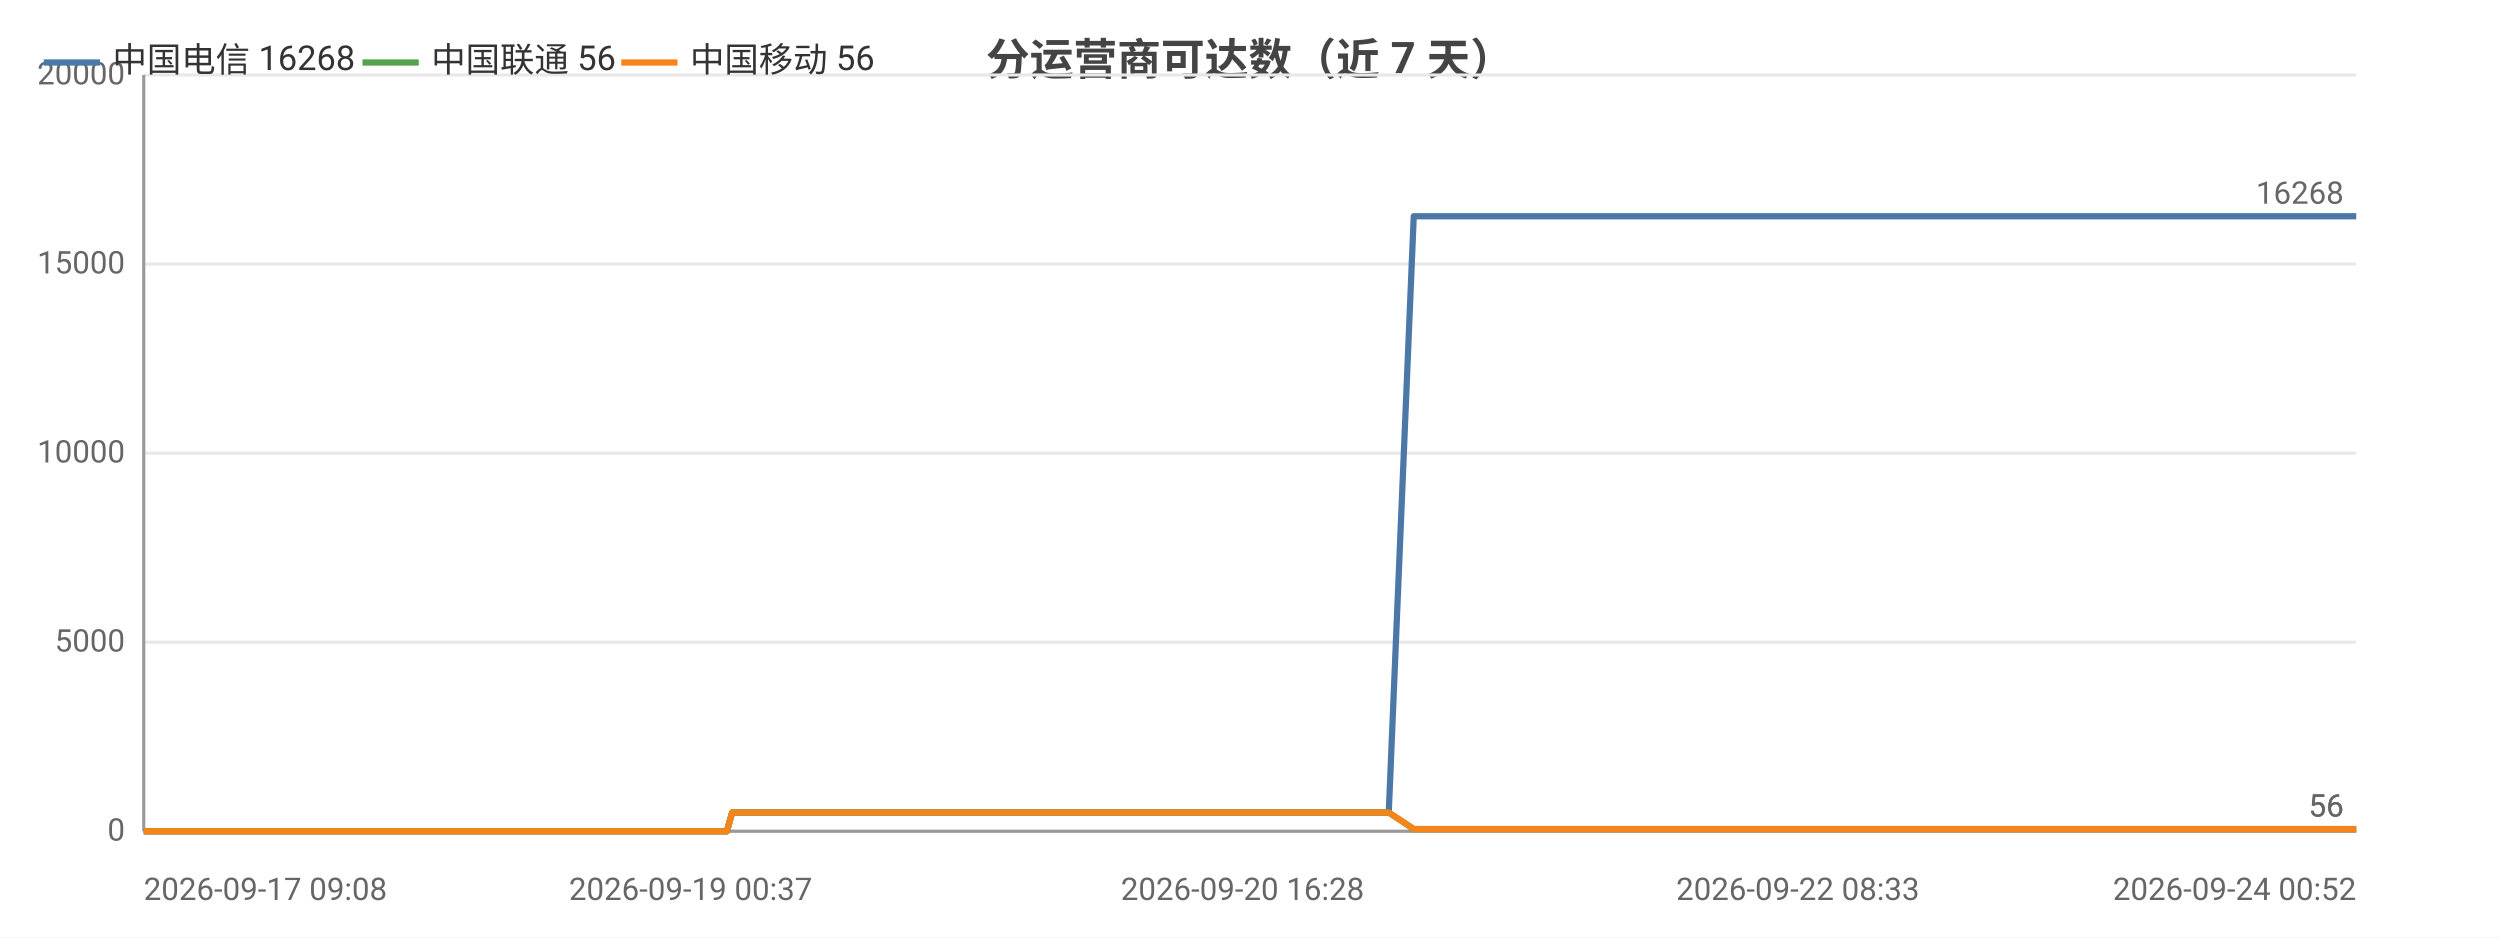
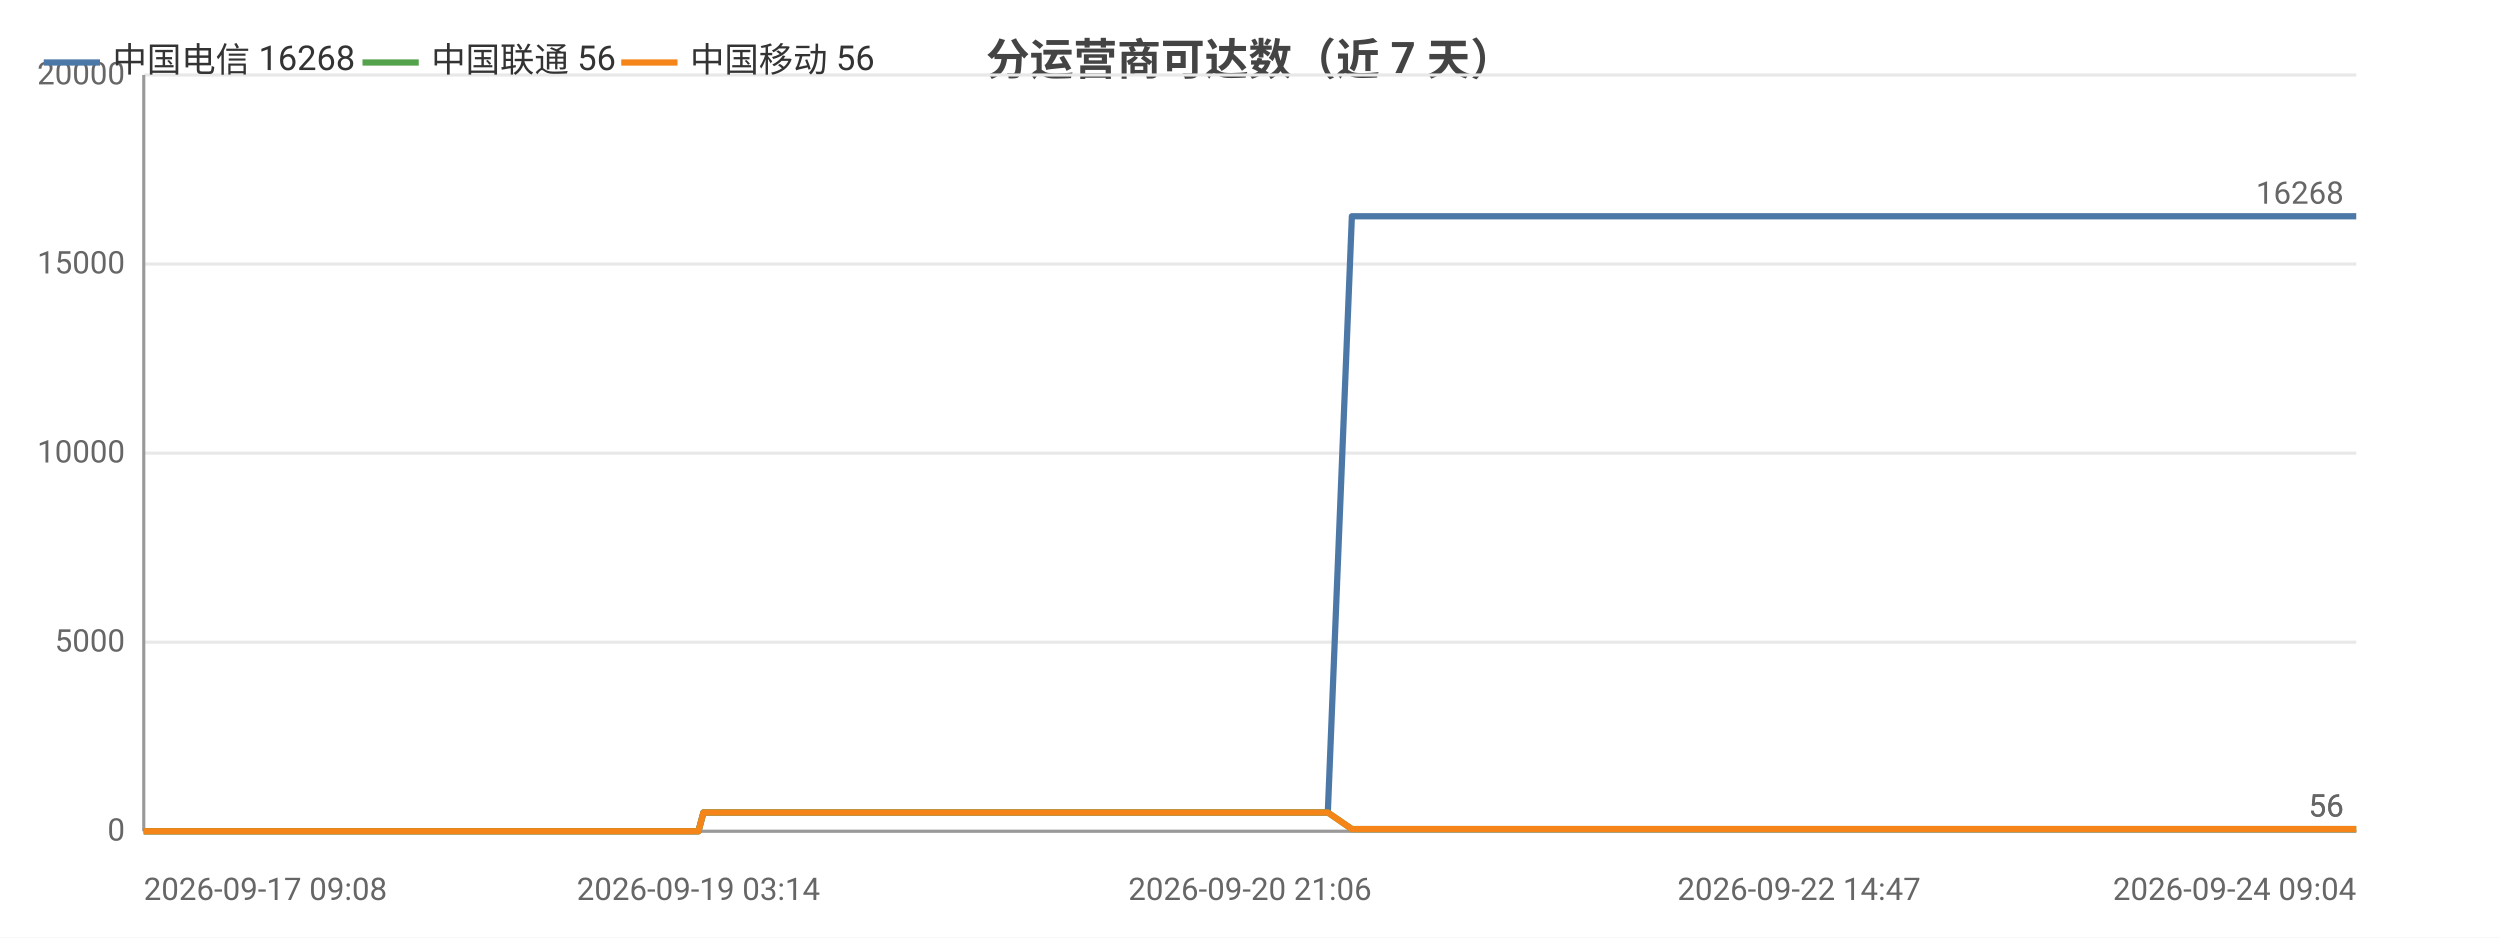
<svg xmlns="http://www.w3.org/2000/svg" width="800" height="300" viewBox="0 0 800 300">
  <rect width="800" height="300" fill="#ffffff" />
  <style>text{font-family:system-ui,-apple-system,'Segoe UI',Roboto,'PingFang SC','Microsoft YaHei','Noto Sans CJK SC',sans-serif}.g{stroke:#e8e8e8;stroke-width:1}.a{stroke:#999;stroke-width:1}.t{font-size:10px;fill:#666}.m{font-size:10px;text-anchor:middle;fill:#666}.e{font-size:10px;text-anchor:end;fill:#666}.l{font-size:11px;fill:#333}.tt{font-size:14px;font-weight:600;text-anchor:middle;fill:#444}.em{font-size:13px;text-anchor:middle;fill:#999}</style>
  <text class="tt" x="400.0" y="24">分运营商可达数（近 7 天）</text>
  <line class="g" x1="46" y1="266" x2="754" y2="266" />
  <text class="e" x="40" y="269">0</text>
  <line class="g" x1="46" y1="205.5" x2="754" y2="205.5" />
  <text class="e" x="40" y="208.5">5000</text>
  <line class="g" x1="46" y1="145" x2="754" y2="145" />
  <text class="e" x="40" y="148">10000</text>
  <line class="g" x1="46" y1="84.5" x2="754" y2="84.5" />
  <text class="e" x="40" y="87.5">15000</text>
  <line class="g" x1="46" y1="24" x2="754" y2="24" />
  <text class="e" x="40" y="27">20000</text>
  <line class="a" x1="46" y1="24" x2="46" y2="266" />
  <line class="a" x1="46" y1="266" x2="754" y2="266" />
-   <polyline fill="none" stroke="#4c78a8" stroke-width="2" stroke-linejoin="round" points="46,266 48.1,266 50.0,266 51.6,266 56.9,266 59.7,266 66.6,266 70.5,266 70.5,266 75.6,266 77.2,266 87.7,266 91.1,266 91.1,266 96.7,266 96.7,266 98.7,266 101.9,266 105.3,266 105.3,266 109.9,266 110.0,266 111.6,266 115.3,266 118.0,266 118.0,266 129.9,266 130.0,266 131.9,266 137.7,266 145.6,266 155.0,266 155.1,266 156.8,266 160.2,266 160.3,266 170.2,266 174.3,266 174.3,266 175.8,266 191.1,266 199.1,266 199.2,266 201.3,266 201.3,266 206.0,266 213.4,266 216.1,266 216.1,266 219.3,266 221.0,266 230.9,266 231.0,266 232.6,266 234.3,260.0 234.3,260.0 240.8,260.0 255.9,260.0 256.0,260.0 258.0,260.0 266.3,260.0 266.3,260.0 266.4,260.0 268.3,260.0 269.3,260.0 270.4,260.0 279.3,260.0 282.1,260.0 282.1,260.0 284.1,260.0 289.4,260.0 295.4,260.0 297.6,260.0 297.6,260.0 299.6,260.0 302.0,260.0 308.9,260.0 311.1,260.0 311.2,260.0 312.9,260.0 317.9,260.0 320.1,260.0 320.1,260.0 320.5,260.0 322.2,260.0 324.7,260.0 326.3,260.0 343.1,260.0 343.2,260.0 345.3,260.0 348.6,260.0 351.7,260.0 352.6,260.0 369.1,260.0 369.1,260.0 370.9,260.0 376.9,260.0 379.2,260.0 392.4,260.0 392.4,260.0 394.2,260.0 397.6,260.0 405.8,260.0 406.5,260.0 408.7,260.0 409.1,260.0 418.2,260.0 418.2,260.0 419.9,260.0 420.4,260.0 425.2,260.0 431.7,260.0 432.4,260.0 435.5,260.0 435.5,260.0 437.7,260.0 444.3,260.0 444.4,260.0 452.4,69.2 452.5,69.2 452.5,69.2 455.3,69.2 464.6,69.2 464.6,69.2 466.8,69.2 473.0,69.2 478.3,69.2 478.4,69.2 478.7,69.2 478.7,69.2 480.7,69.2 490.1,69.2 495.3,69.2 495.4,69.2 506.5,69.2 506.6,69.2 506.9,69.2 506.9,69.2 509.0,69.2 518.4,69.2 524.3,69.2 524.3,69.2 531.3,69.2 531.4,69.2 533.0,69.2 535.7,69.2 537.8,69.2 545.1,69.2 545.2,69.2 546.9,69.2 558.6,69.2 558.6,69.2 561.2,69.2 573.5,69.2 573.6,69.2 575.3,69.2 581.2,69.2 590.7,69.2 595.2,69.2 595.3,69.2 602.9,69.2 602.9,69.2 613.9,69.2 618.9,69.2 620.9,69.2 621.0,69.2 621.0,69.2 631.8,69.2 633.4,69.2 633.9,69.2 635.1,69.2 635.2,69.2 645.5,69.2 645.6,69.2 645.7,69.2 647.6,69.2 647.9,69.2 662.2,69.2 662.3,69.2 663.9,69.2 670.0,69.2 670.0,69.2 679.0,69.2 685.6,69.2 687.4,69.2 694.6,69.2 705.1,69.2 710.8,69.2 712.4,69.2 718.5,69.2 718.5,69.2 726.3,69.2 731.8,69.2 733.6,69.2 733.7,69.2 733.8,69.2 740.4,69.2 746.1,69.2 746.1,69.2 748.0,69.2 748.7,69.2 748.7,69.2 754,69.2" />
+   <polyline fill="none" stroke="#4c78a8" stroke-width="2" stroke-linejoin="round" points="46,266 48.0,266 49.8,266 51.3,266 56.4,266 59.0,266 65.6,266 69.3,266 69.3,266 74.2,266 75.7,266 85.6,266 88.9,266 88.9,266 94.2,266 94.3,266 96.2,266 99.1,266 102.4,266 102.4,266 106.8,266 106.9,266 108.4,266 111.9,266 114.5,266 114.5,266 125.8,266 125.9,266 127.7,266 133.3,266 140.8,266 149.7,266 149.8,266 151.4,266 154.7,266 154.7,266 164.1,266 168.0,266 168.1,266 169.5,266 184.0,266 191.7,266 191.7,266 193.7,266 193.7,266 198.2,266 205.2,266 207.8,266 207.8,266 210.8,266 212.5,266 221.9,266 221.9,266 223.5,266 225.1,260.0 225.1,260.0 231.3,260.0 245.7,260.0 245.7,260.0 247.7,260.0 255.5,260.0 255.6,260.0 255.6,260.0 257.5,260.0 258.4,260.0 259.4,260.0 267.9,260.0 270.5,260.0 270.6,260.0 272.4,260.0 277.5,260.0 283.2,260.0 285.3,260.0 285.3,260.0 287.2,260.0 289.5,260.0 296.1,260.0 298.2,260.0 298.2,260.0 299.8,260.0 304.6,260.0 306.7,260.0 306.7,260.0 307.1,260.0 308.7,260.0 311.1,260.0 312.6,260.0 328.6,260.0 328.7,260.0 330.7,260.0 333.8,260.0 336.8,260.0 337.6,260.0 353.3,260.0 353.3,260.0 355.0,260.0 360.8,260.0 362.9,260.0 375.4,260.0 375.5,260.0 377.2,260.0 380.5,260.0 388.2,260.0 388.9,260.0 391.0,260.0 391.3,260.0 400.0,260.0 400.0,260.0 401.6,260.0 402.1,260.0 406.7,260.0 412.9,260.0 413.5,260.0 416.5,260.0 416.5,260.0 418.5,260.0 424.9,260.0 424.9,260.0 432.6,69.2 432.6,69.2 432.7,69.2 435.3,69.2 444.1,69.2 444.1,69.2 446.3,69.2 452.2,69.2 457.2,69.2 457.2,69.2 457.5,69.2 457.6,69.2 459.5,69.2 468.5,69.2 473.4,69.2 473.4,69.2 484.1,69.2 484.1,69.2 484.4,69.2 484.4,69.2 486.3,69.2 495.4,69.2 500.9,69.2 500.9,69.2 507.6,69.2 507.7,69.2 509.2,69.2 511.7,69.2 513.8,69.2 520.8,69.2 520.8,69.2 522.4,69.2 533.5,69.2 533.6,69.2 536.0,69.2 547.8,69.2 547.8,69.2 549.4,69.2 555.1,69.2 564.1,69.2 568.4,69.2 568.4,69.2 575.7,69.2 575.7,69.2 586.2,69.2 590.9,69.2 592.8,69.2 592.9,69.2 593.0,69.2 603.2,69.2 604.7,69.2 605.2,69.2 606.4,69.2 606.4,69.2 616.2,69.2 616.3,69.2 616.4,69.2 618.2,69.2 618.4,69.2 632.1,69.2 632.2,69.2 633.7,69.2 639.5,69.2 639.5,69.2 648.1,69.2 654.4,69.2 656.1,69.2 662.9,69.2 672.9,69.2 678.4,69.2 679.9,69.2 685.6,69.2 685.7,69.2 693.1,69.2 698.3,69.2 700.0,69.2 700.1,69.2 700.2,69.2 706.5,69.2 711.9,69.2 711.9,69.2 713.7,69.2 714.4,69.2 714.4,69.2 719.4,69.2 754,69.2" />
  <text class="t" x="750" y="65.2" text-anchor="end" fill="#4c78a8">16268</text>
-   <polyline fill="none" stroke="#54a24b" stroke-width="2" stroke-linejoin="round" points="46,266 48.1,266 50.0,266 51.6,266 56.9,266 59.7,266 66.6,266 70.5,266 70.5,266 75.6,266 77.2,266 87.7,266 91.1,266 91.1,266 96.7,266 96.7,266 98.7,266 101.9,266 105.3,266 105.3,266 109.9,266 110.0,266 111.6,266 115.3,266 118.0,266 118.0,266 129.9,266 130.0,266 131.9,266 137.7,266 145.6,266 155.0,266 155.1,266 156.8,266 160.2,266 160.3,266 170.2,266 174.3,266 174.3,266 175.8,266 191.1,266 199.1,266 199.2,266 201.3,266 201.3,266 206.0,266 213.4,266 216.1,266 216.1,266 219.3,266 221.0,266 230.9,266 231.0,266 232.6,266 234.3,260.0 234.3,260.0 240.8,260.0 255.9,260.0 256.0,260.0 258.0,260.0 266.3,260.0 266.3,260.0 266.4,260.0 268.3,260.0 269.3,260.0 270.4,260.0 279.3,260.0 282.1,260.0 282.1,260.0 284.1,260.0 289.4,260.0 295.4,260.0 297.6,260.0 297.6,260.0 299.6,260.0 302.0,260.0 308.9,260.0 311.1,260.0 311.2,260.0 312.9,260.0 317.9,260.0 320.1,260.0 320.1,260.0 320.5,260.0 322.2,260.0 324.7,260.0 326.3,260.0 343.1,260.0 343.2,260.0 345.3,260.0 348.6,260.0 351.7,260.0 352.6,260.0 369.1,260.0 369.1,260.0 370.9,260.0 376.9,260.0 379.2,260.0 392.4,260.0 392.4,260.0 394.2,260.0 397.6,260.0 405.8,260.0 406.5,260.0 408.7,260.0 409.1,260.0 418.2,260.0 418.2,260.0 419.9,260.0 420.4,260.0 425.2,260.0 431.7,260.0 432.4,260.0 435.5,260.0 435.5,260.0 437.7,260.0 444.3,260.0 444.4,260.0 452.4,265.3 452.5,265.3 452.5,265.3 455.3,265.3 464.6,265.3 464.6,265.3 466.8,265.3 473.0,265.3 478.3,265.3 478.4,265.3 478.7,265.3 478.7,265.3 480.7,265.3 490.1,265.3 495.3,265.3 495.4,265.3 506.5,265.3 506.6,265.3 506.9,265.3 506.9,265.3 509.0,265.3 518.4,265.3 524.3,265.3 524.3,265.3 531.3,265.3 531.4,265.3 533.0,265.3 535.7,265.3 537.8,265.3 545.1,265.3 545.2,265.3 546.9,265.3 558.6,265.3 558.6,265.3 561.2,265.3 573.5,265.3 573.6,265.3 575.3,265.3 581.2,265.3 590.7,265.3 595.2,265.3 595.3,265.3 602.9,265.3 602.9,265.3 613.9,265.3 618.9,265.3 620.9,265.3 621.0,265.3 621.0,265.3 631.8,265.3 633.4,265.3 633.9,265.3 635.1,265.3 635.2,265.3 645.5,265.3 645.6,265.3 645.7,265.3 647.6,265.3 647.9,265.3 662.2,265.3 662.3,265.3 663.9,265.3 670.0,265.3 670.0,265.3 679.0,265.3 685.6,265.3 687.4,265.3 694.6,265.3 705.1,265.3 710.8,265.3 712.4,265.3 718.5,265.3 718.5,265.3 726.3,265.3 731.8,265.3 733.6,265.3 733.7,265.3 733.8,265.3 740.4,265.3 746.1,265.3 746.1,265.3 748.0,265.3 748.7,265.3 748.7,265.3 754,265.3" />
+   <polyline fill="none" stroke="#54a24b" stroke-width="2" stroke-linejoin="round" points="46,266 48.0,266 49.8,266 51.3,266 56.4,266 59.0,266 65.6,266 69.3,266 69.3,266 74.2,266 75.7,266 85.6,266 88.9,266 88.9,266 94.2,266 94.3,266 96.2,266 99.1,266 102.4,266 102.4,266 106.8,266 106.9,266 108.4,266 111.9,266 114.5,266 114.5,266 125.8,266 125.9,266 127.7,266 133.3,266 140.8,266 149.7,266 149.8,266 151.4,266 154.7,266 154.7,266 164.1,266 168.0,266 168.1,266 169.5,266 184.0,266 191.7,266 191.7,266 193.7,266 193.7,266 198.2,266 205.2,266 207.8,266 207.8,266 210.8,266 212.5,266 221.9,266 221.9,266 223.5,266 225.1,260.0 225.1,260.0 231.3,260.0 245.7,260.0 245.7,260.0 247.7,260.0 255.5,260.0 255.6,260.0 255.6,260.0 257.5,260.0 258.4,260.0 259.4,260.0 267.9,260.0 270.5,260.0 270.6,260.0 272.4,260.0 277.5,260.0 283.2,260.0 285.3,260.0 285.3,260.0 287.2,260.0 289.5,260.0 296.1,260.0 298.2,260.0 298.2,260.0 299.8,260.0 304.6,260.0 306.7,260.0 306.7,260.0 307.1,260.0 308.7,260.0 311.1,260.0 312.6,260.0 328.6,260.0 328.7,260.0 330.7,260.0 333.8,260.0 336.8,260.0 337.6,260.0 353.3,260.0 353.3,260.0 355.0,260.0 360.8,260.0 362.9,260.0 375.4,260.0 375.5,260.0 377.2,260.0 380.5,260.0 388.2,260.0 388.9,260.0 391.0,260.0 391.3,260.0 400.0,260.0 400.0,260.0 401.6,260.0 402.1,260.0 406.7,260.0 412.9,260.0 413.5,260.0 416.5,260.0 416.5,260.0 418.5,260.0 424.9,260.0 424.9,260.0 432.6,265.3 432.6,265.3 432.7,265.3 435.3,265.3 444.1,265.3 444.1,265.3 446.3,265.3 452.2,265.3 457.2,265.3 457.2,265.3 457.5,265.3 457.6,265.3 459.5,265.3 468.5,265.3 473.4,265.3 473.4,265.3 484.1,265.3 484.1,265.3 484.4,265.3 484.4,265.3 486.3,265.3 495.4,265.3 500.9,265.3 500.9,265.3 507.6,265.3 507.7,265.3 509.2,265.3 511.7,265.3 513.8,265.3 520.8,265.3 520.8,265.3 522.4,265.3 533.5,265.3 533.6,265.3 536.0,265.3 547.8,265.3 547.8,265.3 549.4,265.3 555.1,265.3 564.1,265.3 568.4,265.3 568.4,265.3 575.7,265.3 575.7,265.3 586.2,265.3 590.9,265.3 592.8,265.3 592.9,265.3 593.0,265.3 603.2,265.3 604.7,265.3 605.2,265.3 606.4,265.3 606.4,265.3 616.2,265.3 616.3,265.3 616.4,265.3 618.2,265.3 618.4,265.3 632.1,265.3 632.2,265.3 633.7,265.3 639.5,265.3 639.5,265.3 648.1,265.3 654.4,265.3 656.1,265.3 662.9,265.3 672.9,265.3 678.4,265.3 679.9,265.3 685.6,265.3 685.7,265.3 693.1,265.3 698.3,265.3 700.0,265.3 700.1,265.3 700.2,265.3 706.5,265.3 711.9,265.3 711.9,265.3 713.7,265.3 714.4,265.3 714.4,265.3 719.4,265.3 754,265.3" />
  <text class="t" x="750" y="261.3" text-anchor="end" fill="#54a24b">56</text>
-   <polyline fill="none" stroke="#f58518" stroke-width="2" stroke-linejoin="round" points="46,266 48.1,266 50.0,266 51.6,266 56.9,266 59.7,266 66.6,266 70.5,266 70.5,266 75.6,266 77.2,266 87.7,266 91.1,266 91.1,266 96.7,266 96.7,266 98.7,266 101.9,266 105.3,266 105.3,266 109.9,266 110.0,266 111.6,266 115.3,266 118.0,266 118.0,266 129.9,266 130.0,266 131.9,266 137.7,266 145.6,266 155.0,266 155.1,266 156.8,266 160.2,266 160.3,266 170.2,266 174.3,266 174.3,266 175.8,266 191.1,266 199.1,266 199.2,266 201.3,266 201.3,266 206.0,266 213.4,266 216.1,266 216.1,266 219.3,266 221.0,266 230.9,266 231.0,266 232.6,266 234.3,260.0 234.3,260.0 240.8,260.0 255.9,260.0 256.0,260.0 258.0,260.0 266.3,260.0 266.3,260.0 266.4,260.0 268.3,260.0 269.3,260.0 270.4,260.0 279.3,260.0 282.1,260.0 282.1,260.0 284.1,260.0 289.4,260.0 295.4,260.0 297.6,260.0 297.6,260.0 299.6,260.0 302.0,260.0 308.9,260.0 311.1,260.0 311.2,260.0 312.9,260.0 317.9,260.0 320.1,260.0 320.1,260.0 320.5,260.0 322.2,260.0 324.7,260.0 326.3,260.0 343.1,260.0 343.2,260.0 345.3,260.0 348.6,260.0 351.7,260.0 352.6,260.0 369.1,260.0 369.1,260.0 370.9,260.0 376.9,260.0 379.2,260.0 392.4,260.0 392.4,260.0 394.2,260.0 397.6,260.0 405.8,260.0 406.5,260.0 408.7,260.0 409.1,260.0 418.2,260.0 418.2,260.0 419.9,260.0 420.4,260.0 425.2,260.0 431.7,260.0 432.4,260.0 435.5,260.0 435.5,260.0 437.7,260.0 444.3,260.0 444.4,260.0 452.4,265.3 452.5,265.3 452.5,265.3 455.3,265.3 464.6,265.3 464.6,265.3 466.8,265.3 473.0,265.3 478.3,265.3 478.4,265.3 478.7,265.3 478.7,265.3 480.7,265.3 490.1,265.3 495.3,265.3 495.4,265.3 506.5,265.3 506.6,265.3 506.9,265.3 506.9,265.3 509.0,265.3 518.4,265.3 524.3,265.3 524.3,265.3 531.3,265.3 531.4,265.3 533.0,265.3 535.7,265.3 537.8,265.3 545.1,265.3 545.2,265.3 546.9,265.3 558.6,265.3 558.6,265.3 561.2,265.3 573.5,265.3 573.6,265.3 575.3,265.3 581.2,265.3 590.7,265.3 595.2,265.3 595.3,265.3 602.9,265.3 602.9,265.3 613.9,265.3 618.9,265.3 620.9,265.3 621.0,265.3 621.0,265.3 631.8,265.3 633.4,265.3 633.9,265.3 635.1,265.3 635.2,265.3 645.5,265.3 645.6,265.3 645.7,265.3 647.6,265.3 647.9,265.3 662.2,265.3 662.3,265.3 663.9,265.3 670.0,265.3 670.0,265.3 679.0,265.3 685.6,265.3 687.4,265.3 694.6,265.3 705.1,265.3 710.8,265.3 712.4,265.3 718.5,265.3 718.5,265.3 726.3,265.3 731.8,265.3 733.6,265.3 733.7,265.3 733.8,265.3 740.4,265.3 746.1,265.3 746.1,265.3 748.0,265.3 748.7,265.3 748.7,265.3 754,265.3" />
+   <polyline fill="none" stroke="#f58518" stroke-width="2" stroke-linejoin="round" points="46,266 48.0,266 49.8,266 51.3,266 56.4,266 59.0,266 65.6,266 69.3,266 69.3,266 74.2,266 75.7,266 85.6,266 88.9,266 88.9,266 94.2,266 94.3,266 96.2,266 99.1,266 102.4,266 102.4,266 106.8,266 106.9,266 108.4,266 111.9,266 114.5,266 114.5,266 125.8,266 125.9,266 127.7,266 133.3,266 140.8,266 149.7,266 149.8,266 151.4,266 154.7,266 154.7,266 164.1,266 168.0,266 168.1,266 169.5,266 184.0,266 191.7,266 191.7,266 193.7,266 193.7,266 198.2,266 205.2,266 207.8,266 207.8,266 210.8,266 212.5,266 221.9,266 221.9,266 223.5,266 225.1,260.0 225.1,260.0 231.3,260.0 245.7,260.0 245.7,260.0 247.7,260.0 255.5,260.0 255.6,260.0 255.6,260.0 257.5,260.0 258.4,260.0 259.4,260.0 267.9,260.0 270.5,260.0 270.6,260.0 272.4,260.0 277.5,260.0 283.2,260.0 285.3,260.0 285.3,260.0 287.2,260.0 289.5,260.0 296.1,260.0 298.2,260.0 298.2,260.0 299.8,260.0 304.6,260.0 306.7,260.0 306.7,260.0 307.1,260.0 308.7,260.0 311.1,260.0 312.6,260.0 328.6,260.0 328.7,260.0 330.7,260.0 333.8,260.0 336.8,260.0 337.6,260.0 353.3,260.0 353.3,260.0 355.0,260.0 360.8,260.0 362.9,260.0 375.4,260.0 375.5,260.0 377.2,260.0 380.5,260.0 388.2,260.0 388.9,260.0 391.0,260.0 391.3,260.0 400.0,260.0 400.0,260.0 401.6,260.0 402.1,260.0 406.7,260.0 412.9,260.0 413.5,260.0 416.5,260.0 416.5,260.0 418.5,260.0 424.9,260.0 424.9,260.0 432.6,265.3 432.6,265.3 432.7,265.3 435.3,265.3 444.1,265.3 444.1,265.3 446.3,265.3 452.2,265.3 457.2,265.3 457.2,265.3 457.5,265.3 457.6,265.3 459.5,265.3 468.5,265.3 473.4,265.3 473.4,265.3 484.1,265.3 484.1,265.3 484.4,265.3 484.4,265.3 486.3,265.3 495.4,265.3 500.9,265.3 500.9,265.3 507.6,265.3 507.7,265.3 509.2,265.3 511.7,265.3 513.8,265.3 520.8,265.3 520.8,265.3 522.4,265.3 533.5,265.3 533.6,265.3 536.0,265.3 547.8,265.3 547.8,265.3 549.4,265.3 555.1,265.3 564.1,265.3 568.4,265.3 568.4,265.3 575.7,265.3 575.7,265.3 586.2,265.3 590.9,265.3 592.8,265.3 592.9,265.3 593.0,265.3 603.2,265.3 604.7,265.3 605.2,265.3 606.4,265.3 606.4,265.3 616.2,265.3 616.3,265.3 616.4,265.3 618.2,265.3 618.4,265.3 632.1,265.3 632.2,265.3 633.7,265.3 639.5,265.3 639.5,265.3 648.1,265.3 654.4,265.3 656.1,265.3 662.9,265.3 672.9,265.3 678.4,265.3 679.9,265.3 685.6,265.3 685.7,265.3 693.1,265.3 698.3,265.3 700.0,265.3 700.1,265.3 700.2,265.3 706.5,265.3 711.9,265.3 711.9,265.3 713.7,265.3 714.4,265.3 714.4,265.3 719.4,265.3 754,265.3" />
  <text class="t" x="750" y="261.3" text-anchor="end" fill="#f58518">56</text>
  <text class="t" x="46" y="288">2026-09-17 09:08</text>
-   <text class="m" x="221.0" y="288">2026-09-19 00:37</text>
-   <text class="m" x="397.6" y="288">2026-09-20 16:28</text>
-   <text class="m" x="575.3" y="288">2026-09-22 08:33</text>
-   <text class="e" x="754" y="288">2026-09-24 00:52</text>
+   <text class="m" x="223.5" y="288">2026-09-19 03:14</text>
+   <text class="m" x="400.0" y="288">2026-09-20 21:06</text>
+   <text class="m" x="575.7" y="288">2026-09-22 14:47</text>
+   <text class="e" x="754" y="288">2026-09-24 09:04</text>
  <line x1="14" y1="20" x2="32" y2="20" stroke="#4c78a8" stroke-width="2" />
  <text class="l" x="36" y="23">中国电信 16268</text>
  <line x1="116.0" y1="20" x2="134.0" y2="20" stroke="#54a24b" stroke-width="2" />
  <text class="l" x="138.0" y="23">中国联通 56</text>
  <line x1="198.8" y1="20" x2="216.8" y2="20" stroke="#f58518" stroke-width="2" />
  <text class="l" x="220.8" y="23">中国移动 56</text>
</svg>
